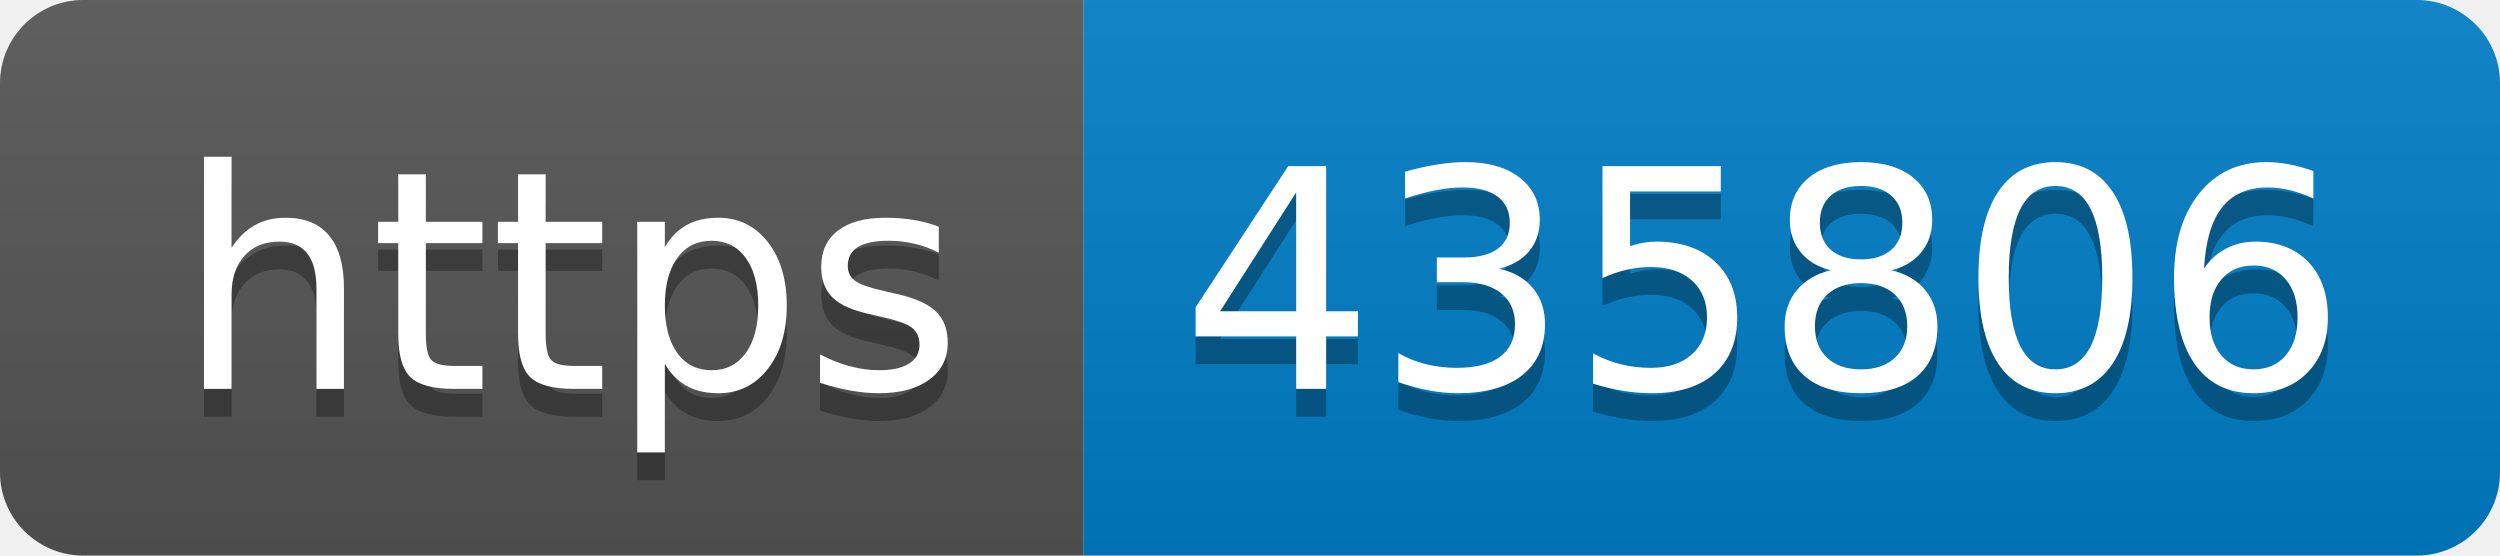
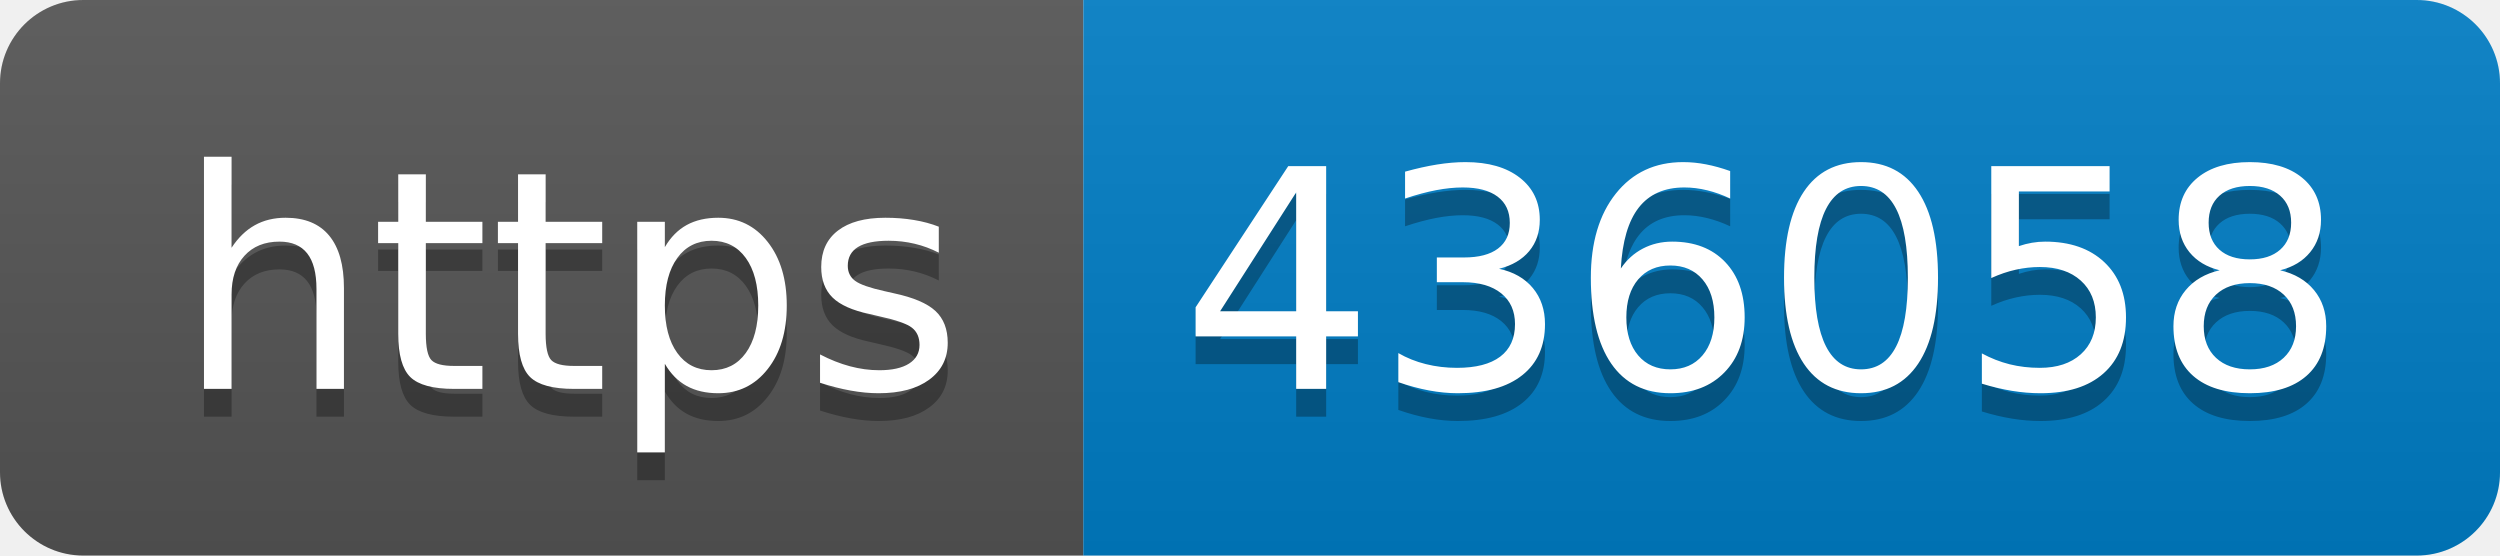
- <svg xmlns="http://www.w3.org/2000/svg" width="90" height="20" role="img" aria-label="https: 435806">
+ <svg xmlns="http://www.w3.org/2000/svg" width="90" height="20" role="img" aria-label="https: 436058">
  <linearGradient id="s" x2="0" y2="100%">
    <stop offset="0" stop-color="#bbb" stop-opacity=".1" />
    <stop offset="1" stop-opacity=".1" />
  </linearGradient>
  <clipPath id="r">
    <rect width="90" height="20" rx="3" fill="#fff" />
  </clipPath>
  <g clip-path="url(#r)">
    <rect width="39" height="20" fill="#555" />
    <rect x="39" width="51" height="20" fill="#007ec6" />
    <rect width="90" height="20" fill="url(#s)" />
  </g>
  <g fill="#fff" text-anchor="middle" font-family="Verdana,Geneva,DejaVu Sans,sans-serif" text-rendering="geometricPrecision" font-size="110">
    <text aria-hidden="true" x="205" y="150" fill="#010101" fill-opacity=".3" transform="scale(.1)" textLength="290">https</text>
    <text x="205" y="140" transform="scale(.1)" fill="#fff" textLength="290">https</text>
-     <text aria-hidden="true" x="635" y="150" fill="#010101" fill-opacity=".3" transform="scale(.1)" textLength="410">435806</text>
-     <text x="635" y="140" transform="scale(.1)" fill="#fff" textLength="410">435806</text>
+     <text aria-hidden="true" x="635" y="150" fill="#010101" fill-opacity=".3" transform="scale(.1)" textLength="410">436058</text>
+     <text x="635" y="140" transform="scale(.1)" fill="#fff" textLength="410">436058</text>
  </g>
</svg>
